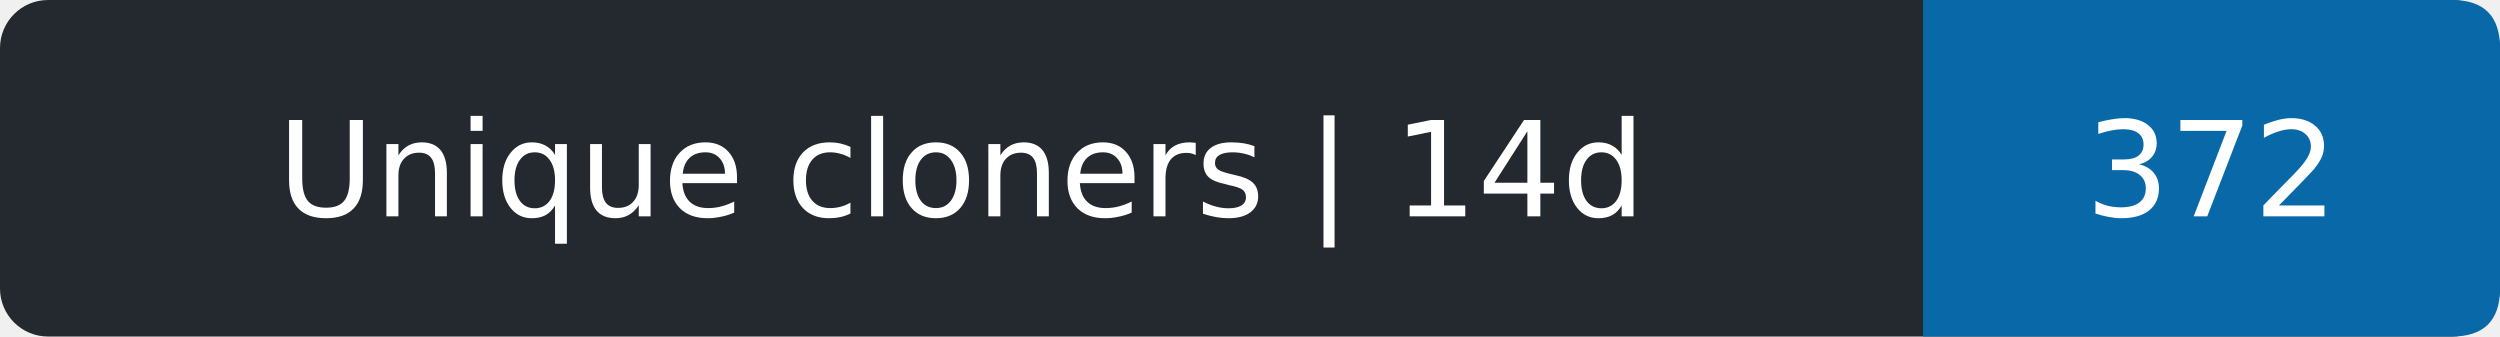
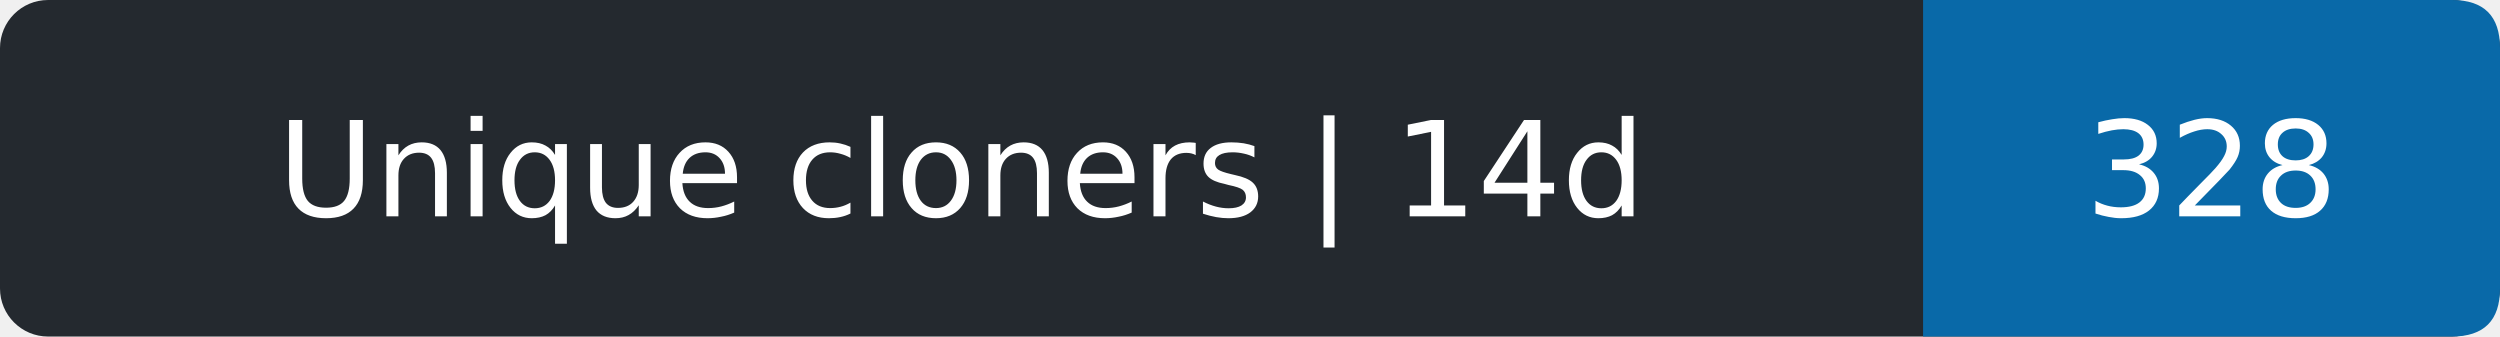
- <svg xmlns="http://www.w3.org/2000/svg" width="208" height="28" role="img" aria-label="Unique cloners | 14d: 372">
+ <svg xmlns="http://www.w3.org/2000/svg" width="208" height="28" role="img" aria-label="Unique cloners | 14d: 328">
  <rect width="208" height="28" rx="4" fill="#24292f" />
  <path d="M160 0h44q4 0 4 4v20q0 4-4 4h-44z" fill="#0969a8" />
  <g fill="#fff" text-anchor="middle" font-family="Verdana,DejaVu Sans,sans-serif" font-size="11">
    <text x="80.0" y="18">Unique cloners | 14d</text>
-     <text x="184.0" y="18">372</text>
+     <text x="184.0" y="18">328</text>
  </g>
</svg>
